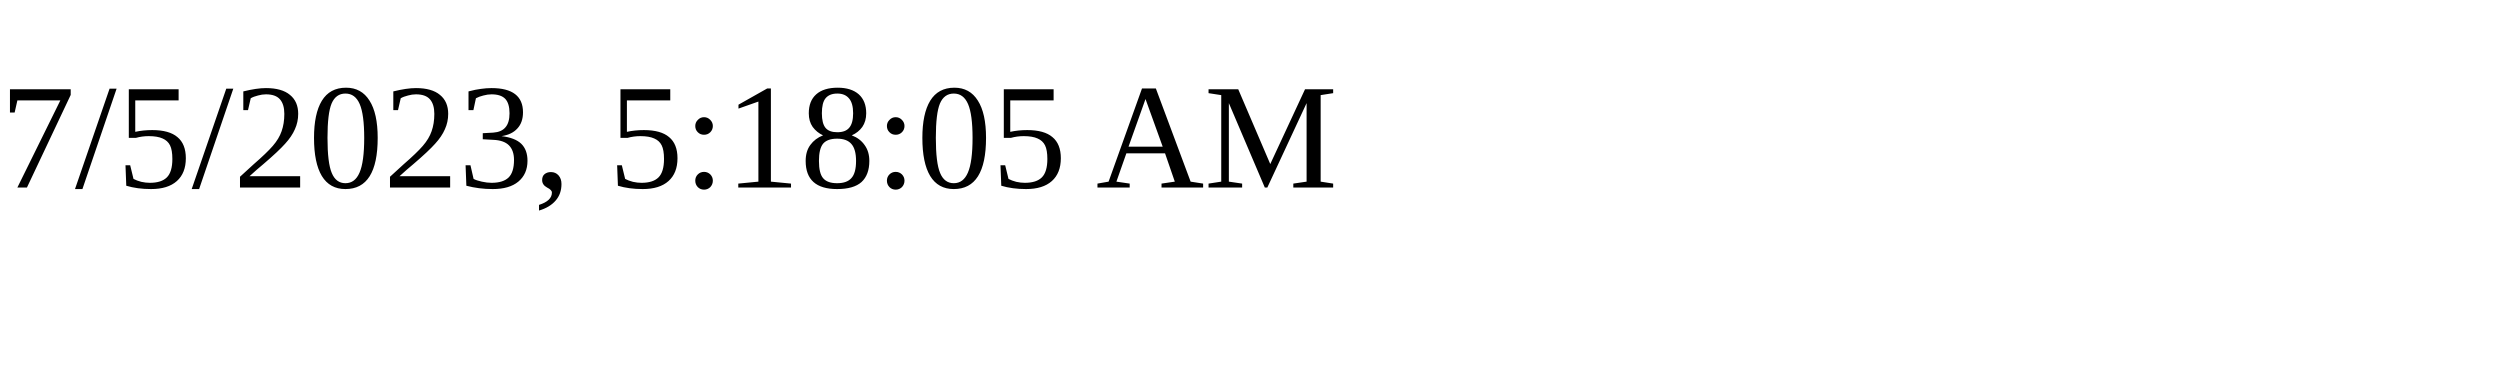
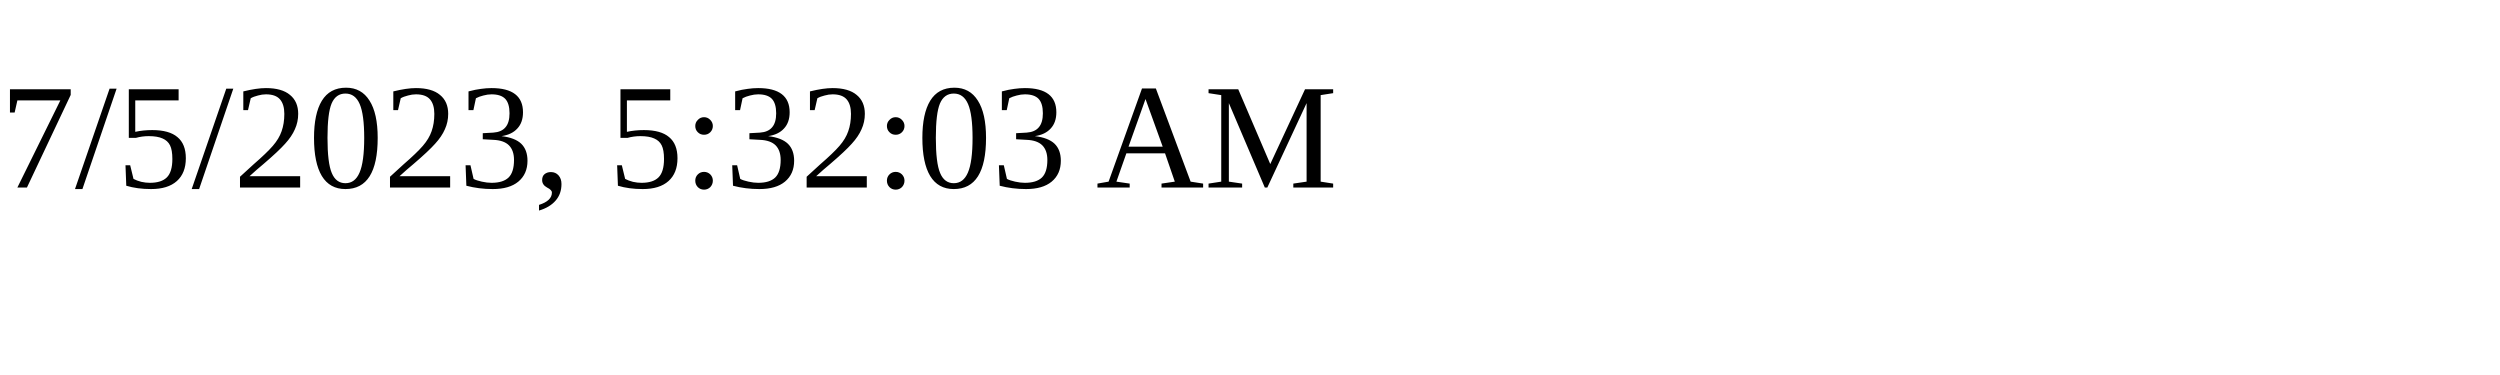
<svg xmlns="http://www.w3.org/2000/svg" height="30" width="200">
-   <text x="0" y="15">7/5/2023, 5:18:05 AM</text>
+   <text x="0" y="15">7/5/2023, 5:32:03 AM</text>
</svg>
